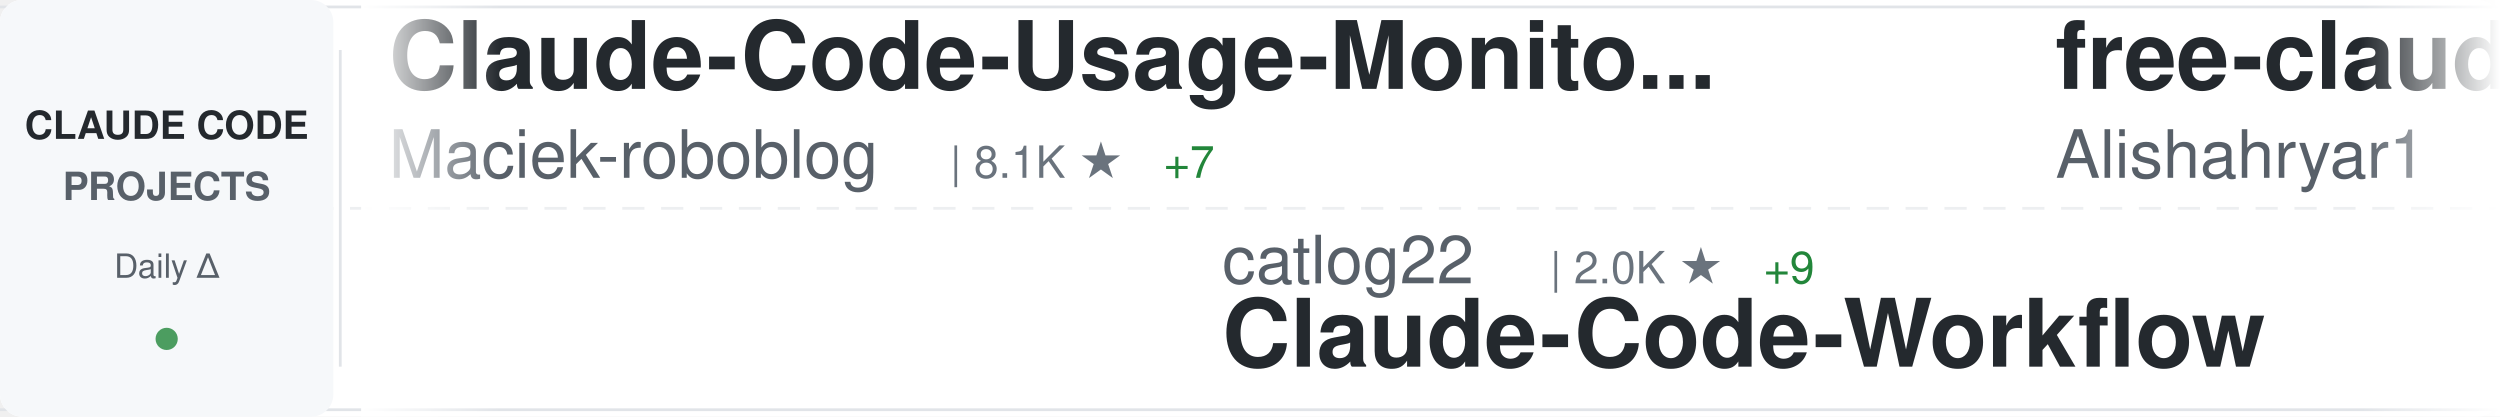
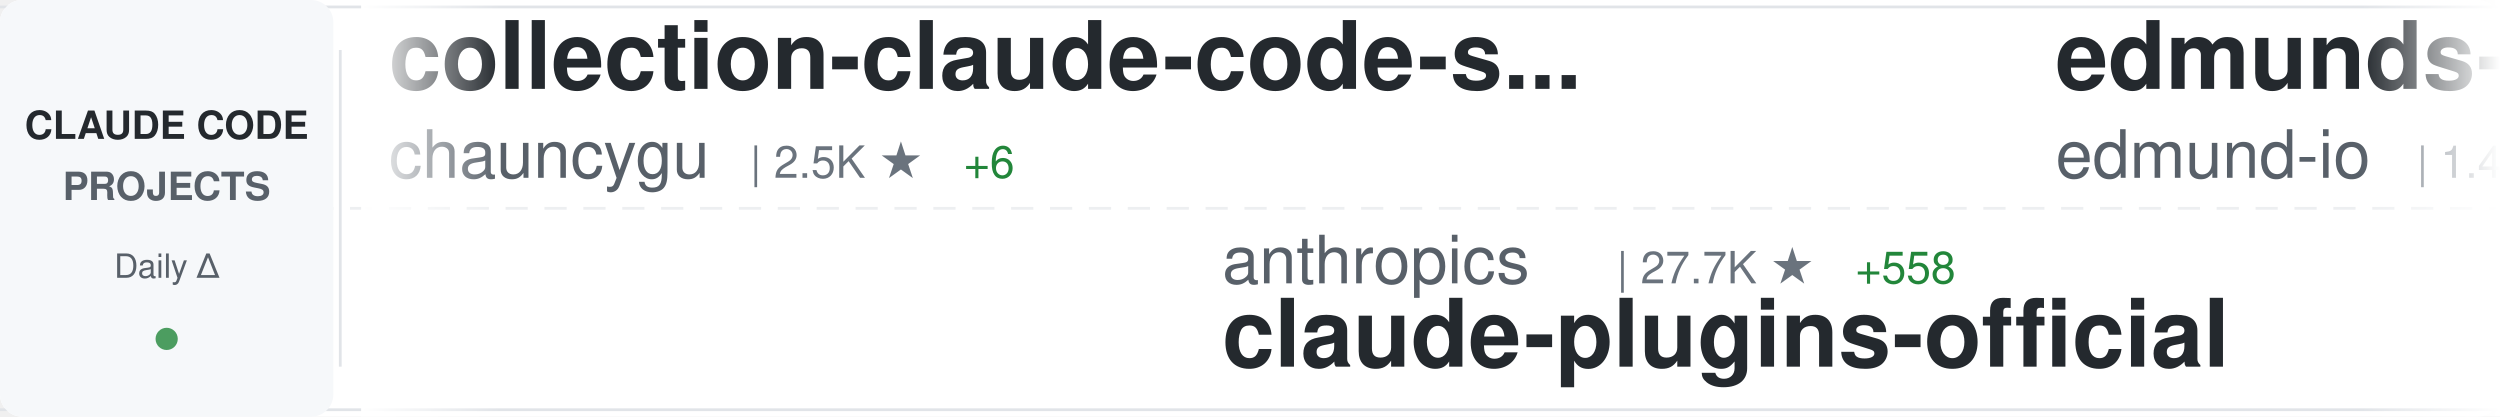
<svg xmlns="http://www.w3.org/2000/svg" width="900" height="150">
  <defs>
    <linearGradient id="awesomeLeftFade" x1="0%" y1="0%" x2="100%" y2="0%">
      <stop offset="0%" style="stop-color:#ffffff;stop-opacity:1" />
      <stop offset="100%" style="stop-color:#ffffff;stop-opacity:0" />
    </linearGradient>
    <linearGradient id="awesomeRightFade" x1="0%" y1="0%" x2="100%" y2="0%">
      <stop offset="0%" style="stop-color:#ffffff;stop-opacity:0" />
      <stop offset="100%" style="stop-color:#ffffff;stop-opacity:1" />
    </linearGradient>
  </defs>
  <rect width="900" height="150" fill="#ffffff" rx="8" />
  <rect x="0" y="2" width="900" height="1" fill="#e1e4e8" />
  <rect x="0" y="147" width="900" height="1" fill="#e1e4e8" />
  <line x1="0" y1="75" x2="900" y2="75" stroke="#e1e4e8" stroke-width="1" stroke-dasharray="8 6" opacity="0.6" />
  <rect x="0" y="0" width="120" height="150" fill="#f6f8fa" rx="8" />
  <text x="60" y="50" font-family="-apple-system, BlinkMacSystemFont, 'Segoe UI', Helvetica, Arial, sans-serif" font-size="14" font-weight="600" fill="#24292e" text-anchor="middle">CLAUDE CODE</text>
  <text x="60" y="72" font-family="-apple-system, BlinkMacSystemFont, 'Segoe UI', Helvetica, Arial, sans-serif" font-size="14" font-weight="600" fill="#586069" text-anchor="middle">PROJECTS</text>
  <text x="60" y="100" font-family="-apple-system, BlinkMacSystemFont, 'Segoe UI', Helvetica, Arial, sans-serif" font-size="12" font-weight="500" fill="#586069" text-anchor="middle">Daily Δ</text>
  <circle cx="60" cy="122" r="4" fill="#22863a" opacity="0.8" />
  <rect x="122" y="18" width="1" height="114" fill="#e1e4e8" />
  <clipPath id="awesomeTickerClip">
    <rect x="130" y="0" width="770" height="150" />
  </clipPath>
  <g clip-path="url(#awesomeTickerClip)">
    <g id="awesomeTickerItems">
      <animateTransform attributeName="transform" attributeType="XML" type="translate" from="0 0" to="-3000 0" dur="54s" repeatCount="indefinite" />
      <g transform="translate(0, 0)">
-         <text x="140" y="32" font-family="-apple-system, BlinkMacSystemFont, 'Segoe UI', Helvetica, Arial, sans-serif" font-size="34" font-weight="600" fill="#24292e">Claude-Code-Usage-Monito...</text>
-         <text x="140" y="64" font-family="-apple-system, BlinkMacSystemFont, 'Segoe UI', Helvetica, Arial, sans-serif" font-size="24" font-weight="400" fill="#586069">Maciek-roboblog</text>
-         <text x="342" y="64" font-family="-apple-system, BlinkMacSystemFont, 'Segoe UI', Helvetica, Arial, sans-serif" font-size="16" font-weight="500" fill="#6a737d">| 8.1K ★</text>
-         <text x="419" y="64" font-family="-apple-system, BlinkMacSystemFont, 'Segoe UI', Helvetica, Arial, sans-serif" font-size="16" font-weight="500" fill="#22863a"> +7</text>
+         <text x="140" y="32" font-family="-apple-system, BlinkMacSystemFont, 'Segoe UI', Helvetica, Arial, sans-serif" font-size="34" font-weight="600" fill="#24292e">collection-claude-code-s...</text>
+         <text x="140" y="64" font-family="-apple-system, BlinkMacSystemFont, 'Segoe UI', Helvetica, Arial, sans-serif" font-size="24" font-weight="400" fill="#586069">chauncygu</text>
+         <text x="270" y="64" font-family="-apple-system, BlinkMacSystemFont, 'Segoe UI', Helvetica, Arial, sans-serif" font-size="16" font-weight="500" fill="#6a737d">| 2.5K ★</text>
+         <text x="347" y="64" font-family="-apple-system, BlinkMacSystemFont, 'Segoe UI', Helvetica, Arial, sans-serif" font-size="16" font-weight="500" fill="#22863a"> +6</text>
      </g>
      <g transform="translate(300, 0)">
-         <text x="140" y="102" font-family="-apple-system, BlinkMacSystemFont, 'Segoe UI', Helvetica, Arial, sans-serif" font-size="24" font-weight="400" fill="#586069">catlog22</text>
-         <text x="258" y="102" font-family="-apple-system, BlinkMacSystemFont, 'Segoe UI', Helvetica, Arial, sans-serif" font-size="16" font-weight="500" fill="#6a737d">| 2.0K ★</text>
-         <text x="335" y="102" font-family="-apple-system, BlinkMacSystemFont, 'Segoe UI', Helvetica, Arial, sans-serif" font-size="16" font-weight="500" fill="#22863a"> +9</text>
-         <text x="140" y="132" font-family="-apple-system, BlinkMacSystemFont, 'Segoe UI', Helvetica, Arial, sans-serif" font-size="34" font-weight="600" fill="#24292e">Claude-Code-Workflow</text>
+         <text x="140" y="102" font-family="-apple-system, BlinkMacSystemFont, 'Segoe UI', Helvetica, Arial, sans-serif" font-size="24" font-weight="400" fill="#586069">anthropics</text>
+         <text x="282" y="102" font-family="-apple-system, BlinkMacSystemFont, 'Segoe UI', Helvetica, Arial, sans-serif" font-size="16" font-weight="500" fill="#6a737d">| 27.7K ★</text>
+         <text x="368" y="102" font-family="-apple-system, BlinkMacSystemFont, 'Segoe UI', Helvetica, Arial, sans-serif" font-size="16" font-weight="500" fill="#22863a"> +558</text>
+         <text x="140" y="132" font-family="-apple-system, BlinkMacSystemFont, 'Segoe UI', Helvetica, Arial, sans-serif" font-size="34" font-weight="600" fill="#24292e">claude-plugins-official</text>
      </g>
      <g transform="translate(600, 0)">
-         <text x="140" y="32" font-family="-apple-system, BlinkMacSystemFont, 'Segoe UI', Helvetica, Arial, sans-serif" font-size="34" font-weight="600" fill="#24292e">free-claude-code</text>
-         <text x="140" y="64" font-family="-apple-system, BlinkMacSystemFont, 'Segoe UI', Helvetica, Arial, sans-serif" font-size="24" font-weight="400" fill="#586069">Alishahryar1</text>
-         <text x="306" y="64" font-family="-apple-system, BlinkMacSystemFont, 'Segoe UI', Helvetica, Arial, sans-serif" font-size="16" font-weight="500" fill="#6a737d">| 29.6K ★</text>
-         <text x="392" y="64" font-family="-apple-system, BlinkMacSystemFont, 'Segoe UI', Helvetica, Arial, sans-serif" font-size="16" font-weight="500" fill="#22863a"> +576</text>
+         <text x="140" y="32" font-family="-apple-system, BlinkMacSystemFont, 'Segoe UI', Helvetica, Arial, sans-serif" font-size="34" font-weight="600" fill="#24292e">edmunds-claude-code</text>
+         <text x="140" y="64" font-family="-apple-system, BlinkMacSystemFont, 'Segoe UI', Helvetica, Arial, sans-serif" font-size="24" font-weight="400" fill="#586069">edmund-io</text>
+         <text x="270" y="64" font-family="-apple-system, BlinkMacSystemFont, 'Segoe UI', Helvetica, Arial, sans-serif" font-size="16" font-weight="500" fill="#6a737d">| 1.4K ★</text>
+         <text x="347" y="64" font-family="-apple-system, BlinkMacSystemFont, 'Segoe UI', Helvetica, Arial, sans-serif" font-size="16" font-weight="500" fill="#22863a"> +1</text>
      </g>
      <g transform="translate(900, 0)">
-         <text x="140" y="102" font-family="-apple-system, BlinkMacSystemFont, 'Segoe UI', Helvetica, Arial, sans-serif" font-size="24" font-weight="400" fill="#586069">jeremylongshore</text>
-         <text x="342" y="102" font-family="-apple-system, BlinkMacSystemFont, 'Segoe UI', Helvetica, Arial, sans-serif" font-size="16" font-weight="500" fill="#6a737d">| 2.2K ★</text>
-         <text x="419" y="102" font-family="-apple-system, BlinkMacSystemFont, 'Segoe UI', Helvetica, Arial, sans-serif" font-size="16" font-weight="500" fill="#22863a"> +2</text>
-         <text x="140" y="132" font-family="-apple-system, BlinkMacSystemFont, 'Segoe UI', Helvetica, Arial, sans-serif" font-size="34" font-weight="600" fill="#24292e">claude-code-plugins-plus...</text>
+         <text x="140" y="102" font-family="-apple-system, BlinkMacSystemFont, 'Segoe UI', Helvetica, Arial, sans-serif" font-size="24" font-weight="400" fill="#586069">JrCx7scC</text>
+         <text x="258" y="102" font-family="-apple-system, BlinkMacSystemFont, 'Segoe UI', Helvetica, Arial, sans-serif" font-size="16" font-weight="500" fill="#6a737d">| 368 ★</text>
+         <text x="140" y="132" font-family="-apple-system, BlinkMacSystemFont, 'Segoe UI', Helvetica, Arial, sans-serif" font-size="34" font-weight="600" fill="#24292e">claude-code-source</text>
      </g>
      <g transform="translate(1200, 0)">
-         <text x="140" y="32" font-family="-apple-system, BlinkMacSystemFont, 'Segoe UI', Helvetica, Arial, sans-serif" font-size="34" font-weight="600" fill="#24292e">claude-code-source</text>
-         <text x="140" y="64" font-family="-apple-system, BlinkMacSystemFont, 'Segoe UI', Helvetica, Arial, sans-serif" font-size="24" font-weight="400" fill="#586069">hangsman</text>
-         <text x="258" y="64" font-family="-apple-system, BlinkMacSystemFont, 'Segoe UI', Helvetica, Arial, sans-serif" font-size="16" font-weight="500" fill="#6a737d">| 780 ★</text>
+         <text x="140" y="32" font-family="-apple-system, BlinkMacSystemFont, 'Segoe UI', Helvetica, Arial, sans-serif" font-size="34" font-weight="600" fill="#24292e">claude-code-from-source</text>
+         <text x="140" y="64" font-family="-apple-system, BlinkMacSystemFont, 'Segoe UI', Helvetica, Arial, sans-serif" font-size="24" font-weight="400" fill="#586069">alejandrobalderas</text>
+         <text x="366" y="64" font-family="-apple-system, BlinkMacSystemFont, 'Segoe UI', Helvetica, Arial, sans-serif" font-size="16" font-weight="500" fill="#6a737d">| 2.1K ★</text>
+         <text x="443" y="64" font-family="-apple-system, BlinkMacSystemFont, 'Segoe UI', Helvetica, Arial, sans-serif" font-size="16" font-weight="500" fill="#22863a"> +21</text>
      </g>
      <g transform="translate(1500, 0)">
-         <text x="140" y="102" font-family="-apple-system, BlinkMacSystemFont, 'Segoe UI', Helvetica, Arial, sans-serif" font-size="24" font-weight="400" fill="#586069">kodu-ai</text>
-         <text x="246" y="102" font-family="-apple-system, BlinkMacSystemFont, 'Segoe UI', Helvetica, Arial, sans-serif" font-size="16" font-weight="500" fill="#6a737d">| 5.3K ★</text>
-         <text x="140" y="132" font-family="-apple-system, BlinkMacSystemFont, 'Segoe UI', Helvetica, Arial, sans-serif" font-size="34" font-weight="600" fill="#24292e">claude-coder</text>
+         <text x="140" y="102" font-family="-apple-system, BlinkMacSystemFont, 'Segoe UI', Helvetica, Arial, sans-serif" font-size="24" font-weight="400" fill="#586069">KPR111</text>
+         <text x="234" y="102" font-family="-apple-system, BlinkMacSystemFont, 'Segoe UI', Helvetica, Arial, sans-serif" font-size="16" font-weight="500" fill="#6a737d">| 17 ★</text>
+         <text x="140" y="132" font-family="-apple-system, BlinkMacSystemFont, 'Segoe UI', Helvetica, Arial, sans-serif" font-size="34" font-weight="600" fill="#24292e">Claude-Code</text>
      </g>
      <g transform="translate(1800, 0)">
-         <text x="140" y="32" font-family="-apple-system, BlinkMacSystemFont, 'Segoe UI', Helvetica, Arial, sans-serif" font-size="34" font-weight="600" fill="#24292e">claude-code-telegram</text>
-         <text x="140" y="64" font-family="-apple-system, BlinkMacSystemFont, 'Segoe UI', Helvetica, Arial, sans-serif" font-size="24" font-weight="400" fill="#586069">RichardAtCT</text>
-         <text x="294" y="64" font-family="-apple-system, BlinkMacSystemFont, 'Segoe UI', Helvetica, Arial, sans-serif" font-size="16" font-weight="500" fill="#6a737d">| 2.6K ★</text>
-         <text x="371" y="64" font-family="-apple-system, BlinkMacSystemFont, 'Segoe UI', Helvetica, Arial, sans-serif" font-size="16" font-weight="500" fill="#22863a"> +3</text>
+         <text x="140" y="32" font-family="-apple-system, BlinkMacSystemFont, 'Segoe UI', Helvetica, Arial, sans-serif" font-size="34" font-weight="600" fill="#24292e">ralph-claude-code</text>
+         <text x="140" y="64" font-family="-apple-system, BlinkMacSystemFont, 'Segoe UI', Helvetica, Arial, sans-serif" font-size="24" font-weight="400" fill="#586069">frankbria</text>
+         <text x="270" y="64" font-family="-apple-system, BlinkMacSystemFont, 'Segoe UI', Helvetica, Arial, sans-serif" font-size="16" font-weight="500" fill="#6a737d">| 9.2K ★</text>
+         <text x="347" y="64" font-family="-apple-system, BlinkMacSystemFont, 'Segoe UI', Helvetica, Arial, sans-serif" font-size="16" font-weight="500" fill="#22863a"> +5</text>
      </g>
      <g transform="translate(2100, 0)">
-         <text x="140" y="102" font-family="-apple-system, BlinkMacSystemFont, 'Segoe UI', Helvetica, Arial, sans-serif" font-size="24" font-weight="400" fill="#586069">alirezarezvani</text>
-         <text x="330" y="102" font-family="-apple-system, BlinkMacSystemFont, 'Segoe UI', Helvetica, Arial, sans-serif" font-size="16" font-weight="500" fill="#6a737d">| 16.2K ★</text>
-         <text x="416" y="102" font-family="-apple-system, BlinkMacSystemFont, 'Segoe UI', Helvetica, Arial, sans-serif" font-size="16" font-weight="500" fill="#22863a"> +93</text>
-         <text x="140" y="132" font-family="-apple-system, BlinkMacSystemFont, 'Segoe UI', Helvetica, Arial, sans-serif" font-size="34" font-weight="600" fill="#24292e">claude-skills</text>
+         <text x="140" y="102" font-family="-apple-system, BlinkMacSystemFont, 'Segoe UI', Helvetica, Arial, sans-serif" font-size="24" font-weight="400" fill="#586069">Windy3f3f3f3f</text>
+         <text x="318" y="102" font-family="-apple-system, BlinkMacSystemFont, 'Segoe UI', Helvetica, Arial, sans-serif" font-size="16" font-weight="500" fill="#6a737d">| 2.5K ★</text>
+         <text x="395" y="102" font-family="-apple-system, BlinkMacSystemFont, 'Segoe UI', Helvetica, Arial, sans-serif" font-size="16" font-weight="500" fill="#22863a"> +20</text>
+         <text x="140" y="132" font-family="-apple-system, BlinkMacSystemFont, 'Segoe UI', Helvetica, Arial, sans-serif" font-size="34" font-weight="600" fill="#24292e">how-claude-code-works</text>
      </g>
      <g transform="translate(2400, 0)">
-         <text x="140" y="32" font-family="-apple-system, BlinkMacSystemFont, 'Segoe UI', Helvetica, Arial, sans-serif" font-size="34" font-weight="600" fill="#24292e">agents</text>
-         <text x="140" y="64" font-family="-apple-system, BlinkMacSystemFont, 'Segoe UI', Helvetica, Arial, sans-serif" font-size="24" font-weight="400" fill="#586069">wshobson</text>
-         <text x="258" y="64" font-family="-apple-system, BlinkMacSystemFont, 'Segoe UI', Helvetica, Arial, sans-serif" font-size="16" font-weight="500" fill="#6a737d">| 35.9K ★</text>
-         <text x="344" y="64" font-family="-apple-system, BlinkMacSystemFont, 'Segoe UI', Helvetica, Arial, sans-serif" font-size="16" font-weight="500" fill="#22863a"> +64</text>
+         <text x="140" y="32" font-family="-apple-system, BlinkMacSystemFont, 'Segoe UI', Helvetica, Arial, sans-serif" font-size="34" font-weight="600" fill="#24292e">claude-code-hooks-master...</text>
+         <text x="140" y="64" font-family="-apple-system, BlinkMacSystemFont, 'Segoe UI', Helvetica, Arial, sans-serif" font-size="24" font-weight="400" fill="#586069">disler</text>
+         <text x="234" y="64" font-family="-apple-system, BlinkMacSystemFont, 'Segoe UI', Helvetica, Arial, sans-serif" font-size="16" font-weight="500" fill="#6a737d">| 3.7K ★</text>
+         <text x="311" y="64" font-family="-apple-system, BlinkMacSystemFont, 'Segoe UI', Helvetica, Arial, sans-serif" font-size="16" font-weight="500" fill="#22863a"> +6</text>
      </g>
      <g transform="translate(2700, 0)">
-         <text x="140" y="102" font-family="-apple-system, BlinkMacSystemFont, 'Segoe UI', Helvetica, Arial, sans-serif" font-size="24" font-weight="400" fill="#586069">1rgs</text>
-         <text x="210" y="102" font-family="-apple-system, BlinkMacSystemFont, 'Segoe UI', Helvetica, Arial, sans-serif" font-size="16" font-weight="500" fill="#6a737d">| 3.6K ★</text>
-         <text x="287" y="102" font-family="-apple-system, BlinkMacSystemFont, 'Segoe UI', Helvetica, Arial, sans-serif" font-size="16" font-weight="500" fill="#22863a"> +3</text>
-         <text x="140" y="132" font-family="-apple-system, BlinkMacSystemFont, 'Segoe UI', Helvetica, Arial, sans-serif" font-size="34" font-weight="600" fill="#24292e">claude-code-proxy</text>
+         <text x="140" y="102" font-family="-apple-system, BlinkMacSystemFont, 'Segoe UI', Helvetica, Arial, sans-serif" font-size="24" font-weight="400" fill="#586069">Alishahryar1</text>
+         <text x="306" y="102" font-family="-apple-system, BlinkMacSystemFont, 'Segoe UI', Helvetica, Arial, sans-serif" font-size="16" font-weight="500" fill="#6a737d">| 29.6K ★</text>
+         <text x="392" y="102" font-family="-apple-system, BlinkMacSystemFont, 'Segoe UI', Helvetica, Arial, sans-serif" font-size="16" font-weight="500" fill="#22863a"> +560</text>
+         <text x="140" y="132" font-family="-apple-system, BlinkMacSystemFont, 'Segoe UI', Helvetica, Arial, sans-serif" font-size="34" font-weight="600" fill="#24292e">free-claude-code</text>
      </g>
      <g transform="translate(3000, 0)">
-         <text x="140" y="32" font-family="-apple-system, BlinkMacSystemFont, 'Segoe UI', Helvetica, Arial, sans-serif" font-size="34" font-weight="600" fill="#24292e">Claude-Code-Usage-Monito...</text>
-         <text x="140" y="64" font-family="-apple-system, BlinkMacSystemFont, 'Segoe UI', Helvetica, Arial, sans-serif" font-size="24" font-weight="400" fill="#586069">Maciek-roboblog</text>
-         <text x="342" y="64" font-family="-apple-system, BlinkMacSystemFont, 'Segoe UI', Helvetica, Arial, sans-serif" font-size="16" font-weight="500" fill="#6a737d">| 8.1K ★</text>
-         <text x="419" y="64" font-family="-apple-system, BlinkMacSystemFont, 'Segoe UI', Helvetica, Arial, sans-serif" font-size="16" font-weight="500" fill="#22863a"> +7</text>
+         <text x="140" y="32" font-family="-apple-system, BlinkMacSystemFont, 'Segoe UI', Helvetica, Arial, sans-serif" font-size="34" font-weight="600" fill="#24292e">collection-claude-code-s...</text>
+         <text x="140" y="64" font-family="-apple-system, BlinkMacSystemFont, 'Segoe UI', Helvetica, Arial, sans-serif" font-size="24" font-weight="400" fill="#586069">chauncygu</text>
+         <text x="270" y="64" font-family="-apple-system, BlinkMacSystemFont, 'Segoe UI', Helvetica, Arial, sans-serif" font-size="16" font-weight="500" fill="#6a737d">| 2.5K ★</text>
+         <text x="347" y="64" font-family="-apple-system, BlinkMacSystemFont, 'Segoe UI', Helvetica, Arial, sans-serif" font-size="16" font-weight="500" fill="#22863a"> +6</text>
      </g>
      <g transform="translate(3300, 0)">
-         <text x="140" y="102" font-family="-apple-system, BlinkMacSystemFont, 'Segoe UI', Helvetica, Arial, sans-serif" font-size="24" font-weight="400" fill="#586069">catlog22</text>
-         <text x="258" y="102" font-family="-apple-system, BlinkMacSystemFont, 'Segoe UI', Helvetica, Arial, sans-serif" font-size="16" font-weight="500" fill="#6a737d">| 2.0K ★</text>
-         <text x="335" y="102" font-family="-apple-system, BlinkMacSystemFont, 'Segoe UI', Helvetica, Arial, sans-serif" font-size="16" font-weight="500" fill="#22863a"> +9</text>
-         <text x="140" y="132" font-family="-apple-system, BlinkMacSystemFont, 'Segoe UI', Helvetica, Arial, sans-serif" font-size="34" font-weight="600" fill="#24292e">Claude-Code-Workflow</text>
+         <text x="140" y="102" font-family="-apple-system, BlinkMacSystemFont, 'Segoe UI', Helvetica, Arial, sans-serif" font-size="24" font-weight="400" fill="#586069">anthropics</text>
+         <text x="282" y="102" font-family="-apple-system, BlinkMacSystemFont, 'Segoe UI', Helvetica, Arial, sans-serif" font-size="16" font-weight="500" fill="#6a737d">| 27.7K ★</text>
+         <text x="368" y="102" font-family="-apple-system, BlinkMacSystemFont, 'Segoe UI', Helvetica, Arial, sans-serif" font-size="16" font-weight="500" fill="#22863a"> +558</text>
+         <text x="140" y="132" font-family="-apple-system, BlinkMacSystemFont, 'Segoe UI', Helvetica, Arial, sans-serif" font-size="34" font-weight="600" fill="#24292e">claude-plugins-official</text>
      </g>
      <g transform="translate(3600, 0)">
-         <text x="140" y="32" font-family="-apple-system, BlinkMacSystemFont, 'Segoe UI', Helvetica, Arial, sans-serif" font-size="34" font-weight="600" fill="#24292e">free-claude-code</text>
-         <text x="140" y="64" font-family="-apple-system, BlinkMacSystemFont, 'Segoe UI', Helvetica, Arial, sans-serif" font-size="24" font-weight="400" fill="#586069">Alishahryar1</text>
-         <text x="306" y="64" font-family="-apple-system, BlinkMacSystemFont, 'Segoe UI', Helvetica, Arial, sans-serif" font-size="16" font-weight="500" fill="#6a737d">| 29.6K ★</text>
-         <text x="392" y="64" font-family="-apple-system, BlinkMacSystemFont, 'Segoe UI', Helvetica, Arial, sans-serif" font-size="16" font-weight="500" fill="#22863a"> +576</text>
+         <text x="140" y="32" font-family="-apple-system, BlinkMacSystemFont, 'Segoe UI', Helvetica, Arial, sans-serif" font-size="34" font-weight="600" fill="#24292e">edmunds-claude-code</text>
+         <text x="140" y="64" font-family="-apple-system, BlinkMacSystemFont, 'Segoe UI', Helvetica, Arial, sans-serif" font-size="24" font-weight="400" fill="#586069">edmund-io</text>
+         <text x="270" y="64" font-family="-apple-system, BlinkMacSystemFont, 'Segoe UI', Helvetica, Arial, sans-serif" font-size="16" font-weight="500" fill="#6a737d">| 1.4K ★</text>
+         <text x="347" y="64" font-family="-apple-system, BlinkMacSystemFont, 'Segoe UI', Helvetica, Arial, sans-serif" font-size="16" font-weight="500" fill="#22863a"> +1</text>
      </g>
      <g transform="translate(3900, 0)">
-         <text x="140" y="102" font-family="-apple-system, BlinkMacSystemFont, 'Segoe UI', Helvetica, Arial, sans-serif" font-size="24" font-weight="400" fill="#586069">jeremylongshore</text>
-         <text x="342" y="102" font-family="-apple-system, BlinkMacSystemFont, 'Segoe UI', Helvetica, Arial, sans-serif" font-size="16" font-weight="500" fill="#6a737d">| 2.2K ★</text>
-         <text x="419" y="102" font-family="-apple-system, BlinkMacSystemFont, 'Segoe UI', Helvetica, Arial, sans-serif" font-size="16" font-weight="500" fill="#22863a"> +2</text>
-         <text x="140" y="132" font-family="-apple-system, BlinkMacSystemFont, 'Segoe UI', Helvetica, Arial, sans-serif" font-size="34" font-weight="600" fill="#24292e">claude-code-plugins-plus...</text>
+         <text x="140" y="102" font-family="-apple-system, BlinkMacSystemFont, 'Segoe UI', Helvetica, Arial, sans-serif" font-size="24" font-weight="400" fill="#586069">JrCx7scC</text>
+         <text x="258" y="102" font-family="-apple-system, BlinkMacSystemFont, 'Segoe UI', Helvetica, Arial, sans-serif" font-size="16" font-weight="500" fill="#6a737d">| 368 ★</text>
+         <text x="140" y="132" font-family="-apple-system, BlinkMacSystemFont, 'Segoe UI', Helvetica, Arial, sans-serif" font-size="34" font-weight="600" fill="#24292e">claude-code-source</text>
      </g>
    </g>
  </g>
  <rect x="130" y="0" width="50" height="150" fill="url(#awesomeLeftFade)" />
  <rect x="850" y="0" width="50" height="150" fill="url(#awesomeRightFade)" />
</svg>
